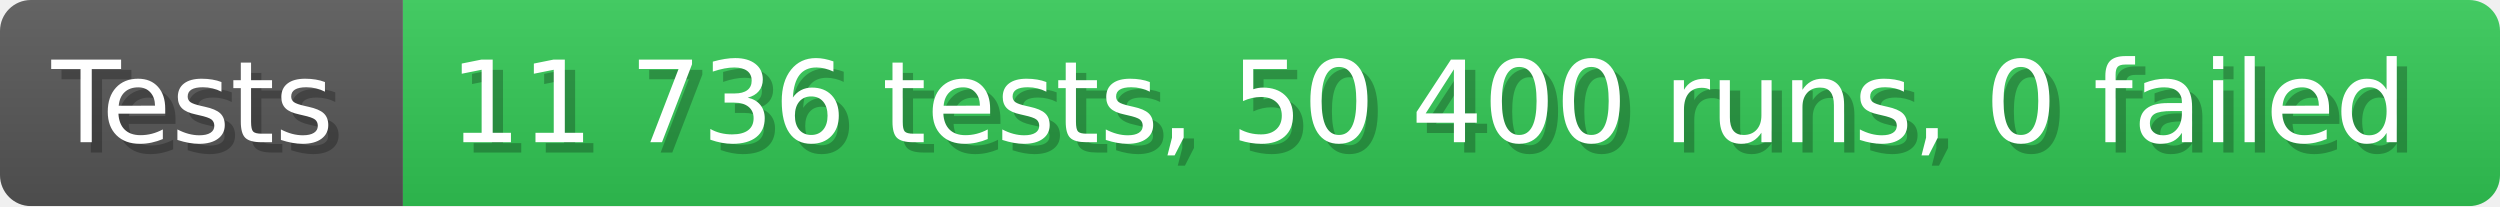
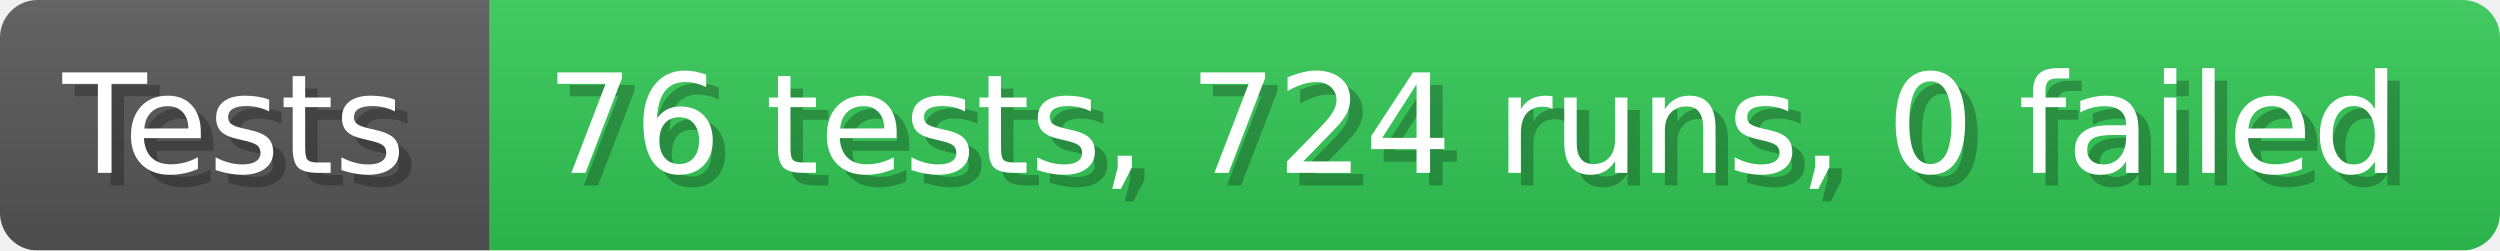
- <svg xmlns="http://www.w3.org/2000/svg" width="242.6" height="20" viewBox="0 0 2426 200" role="img" aria-label="Tests: 11 736 tests, 50 400 runs, 0 failed">
+ <svg xmlns="http://www.w3.org/2000/svg" width="199.6" height="20" viewBox="0 0 1996 200" role="img" aria-label="Tests: 76 tests, 724 runs, 0 failed">
  <linearGradient id="a" x2="0" y2="100%">
    <stop offset="0" stop-opacity=".1" stop-color="#EEE" />
    <stop offset="1" stop-opacity=".1" />
  </linearGradient>
  <mask id="m">
-     <rect width="2426" height="200" rx="30" fill="#FFF" />
+     <rect width="1996" height="200" rx="30" fill="#FFF" />
  </mask>
  <g mask="url(#m)">
    <rect width="391" height="200" fill="#555" />
-     <rect width="2035" height="200" fill="#31c653" x="391" />
-     <rect width="2426" height="200" fill="url(#a)" />
+     <rect width="1605" height="200" fill="#31c653" x="391" />
+     <rect width="1996" height="200" fill="url(#a)" />
  </g>
  <g aria-hidden="true" fill="#fff" text-anchor="start" font-family="Verdana,DejaVu Sans,sans-serif" font-size="110">
    <text x="60" y="148" textLength="291" fill="#000" opacity="0.25">Tests</text>
    <text x="50" y="138" textLength="291">Tests</text>
-     <text x="446" y="148" textLength="1935" fill="#000" opacity="0.25">11 736 tests, 50 400 runs, 0 failed</text>
-     <text x="436" y="138" textLength="1935">11 736 tests, 50 400 runs, 0 failed</text>
+     <text x="446" y="148" textLength="1505" fill="#000" opacity="0.25">76 tests, 724 runs, 0 failed</text>
+     <text x="436" y="138" textLength="1505">76 tests, 724 runs, 0 failed</text>
  </g>
</svg>
